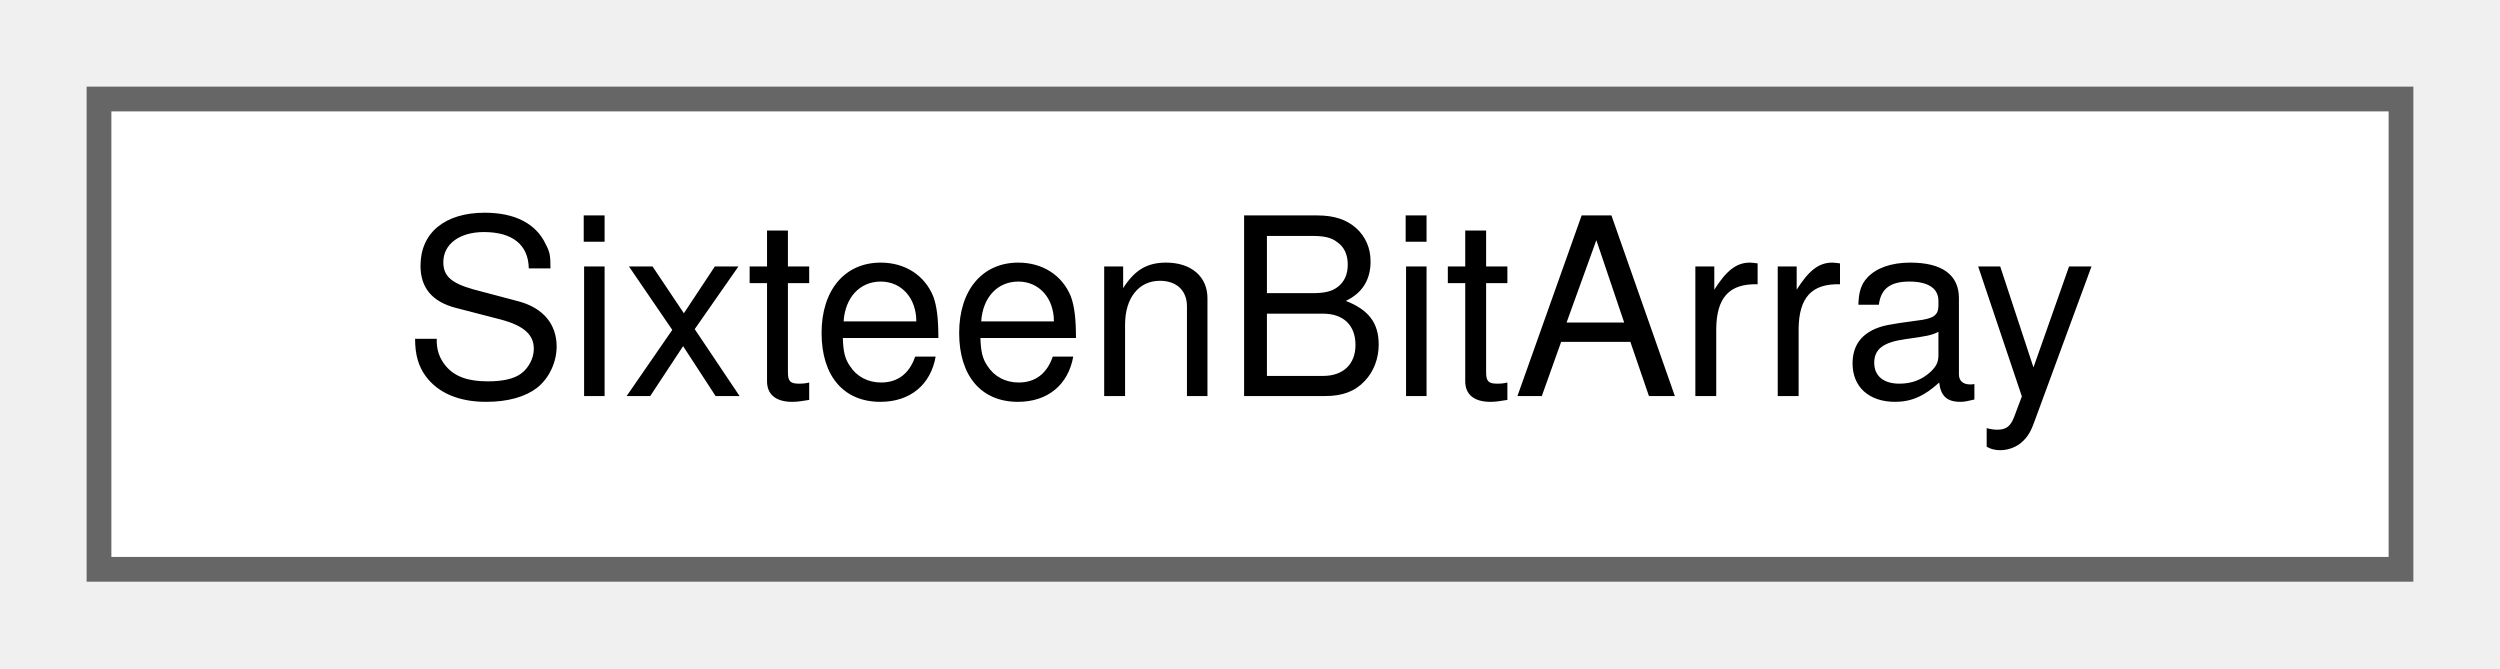
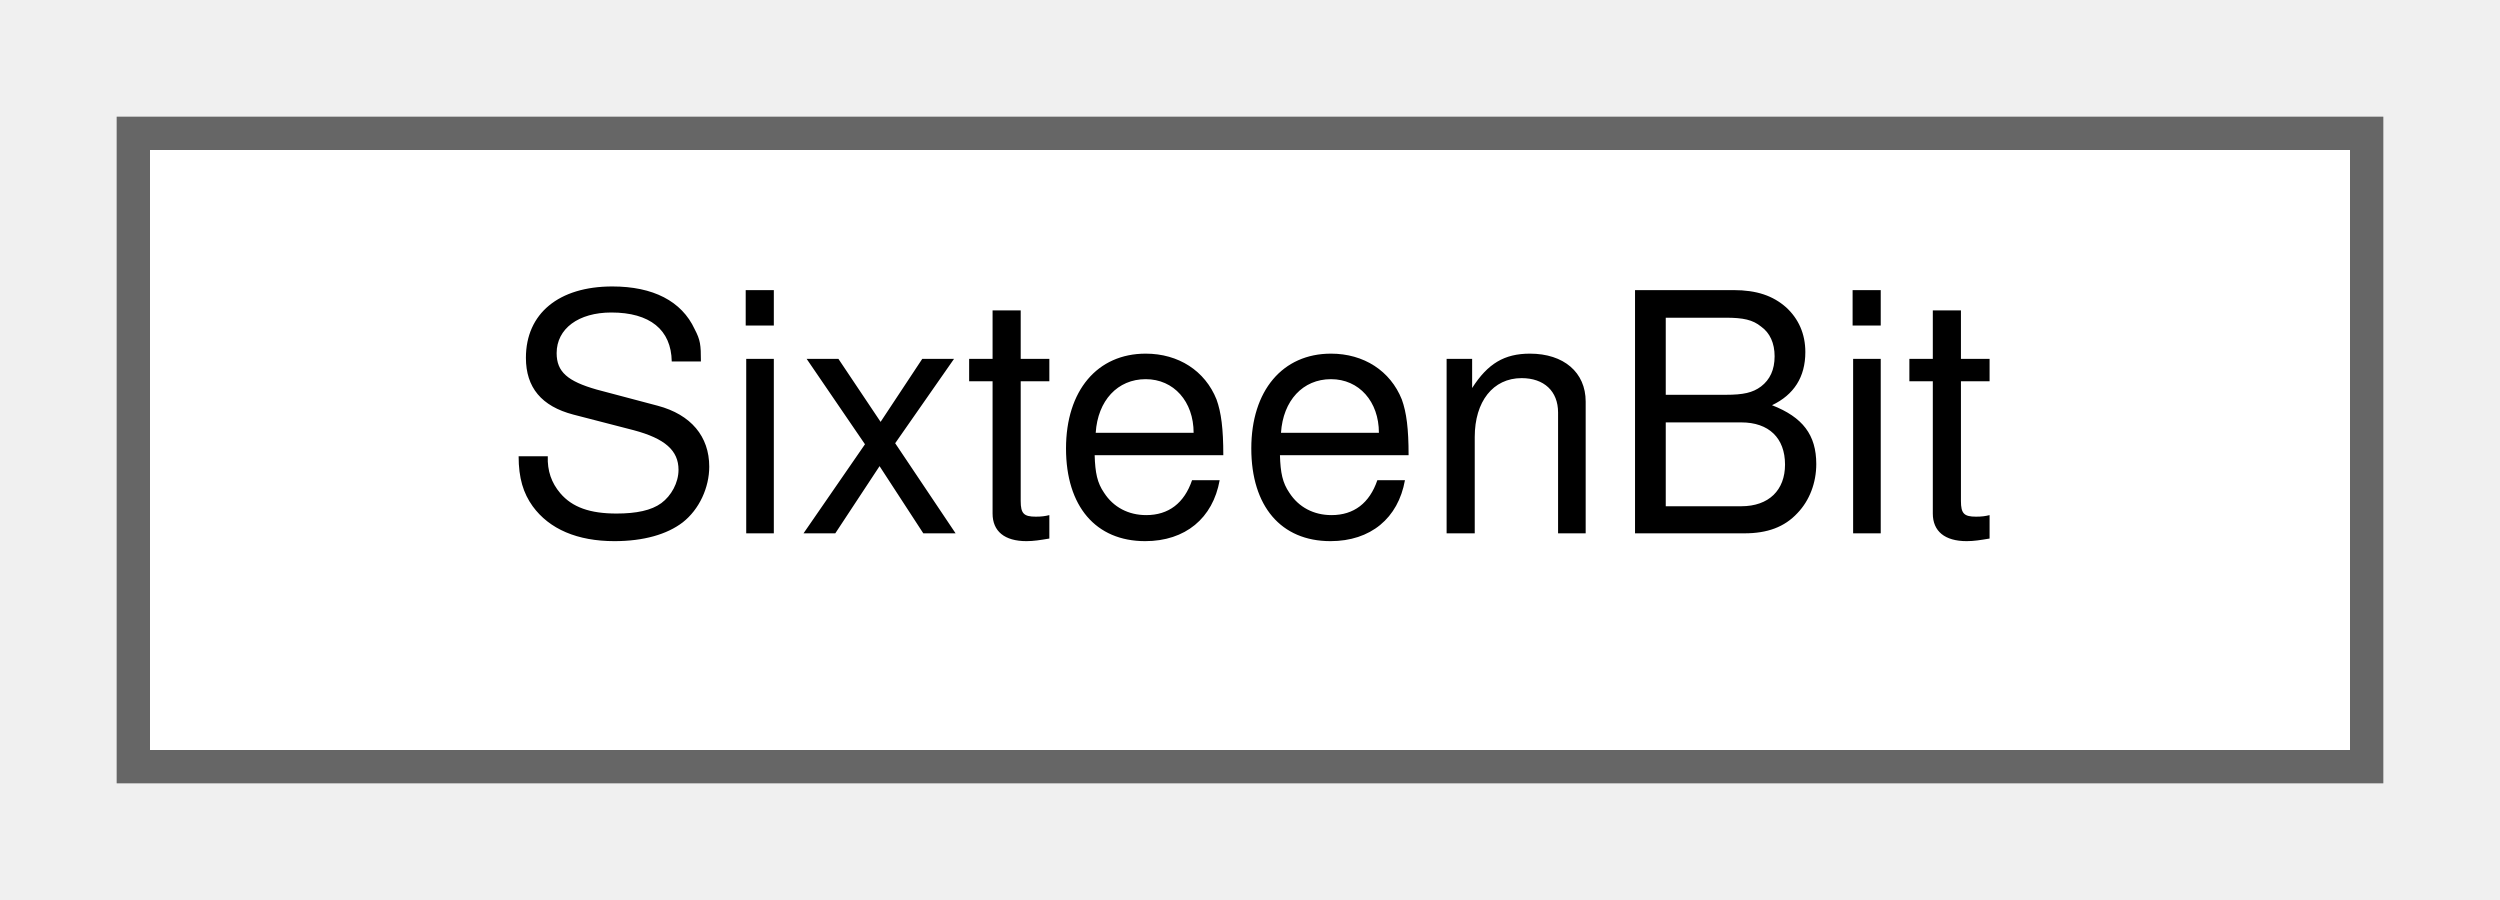
- <svg xmlns="http://www.w3.org/2000/svg" xmlns:xlink="http://www.w3.org/1999/xlink" width="101pt" height="27pt" viewBox="0.00 0.00 101.00 27.00">
+ <svg xmlns="http://www.w3.org/2000/svg" xmlns:xlink="http://www.w3.org/1999/xlink" width="75pt" height="27pt" viewBox="0.00 0.00 75.00 27.00">
  <g id="graph0" class="graph" transform="scale(1 1) rotate(0) translate(4 23)">
    <g id="Node000000" class="node">
      <g id="a_Node000000">
-         <a xlink:href="struct_sixteen_bit_array.html" target="_top" xlink:title=" ">
-           <polygon fill="white" stroke="#666666" points="93,-19 0,-19 0,0 93,0 93,-19" />
-           <text text-anchor="middle" x="46.5" y="-7" font-family="Helvetica,sans-Serif" font-size="10.00">SixteenBitArray</text>
+         <a xlink:href="struct_sixteen_bit.html" target="_top" xlink:title=" ">
+           <polygon fill="white" stroke="#666666" points="67,-19 0,-19 0,0 67,0 67,-19" />
+           <text text-anchor="middle" x="33.5" y="-7" font-family="Helvetica,sans-Serif" font-size="10.00">SixteenBit</text>
        </a>
      </g>
    </g>
  </g>
</svg>
